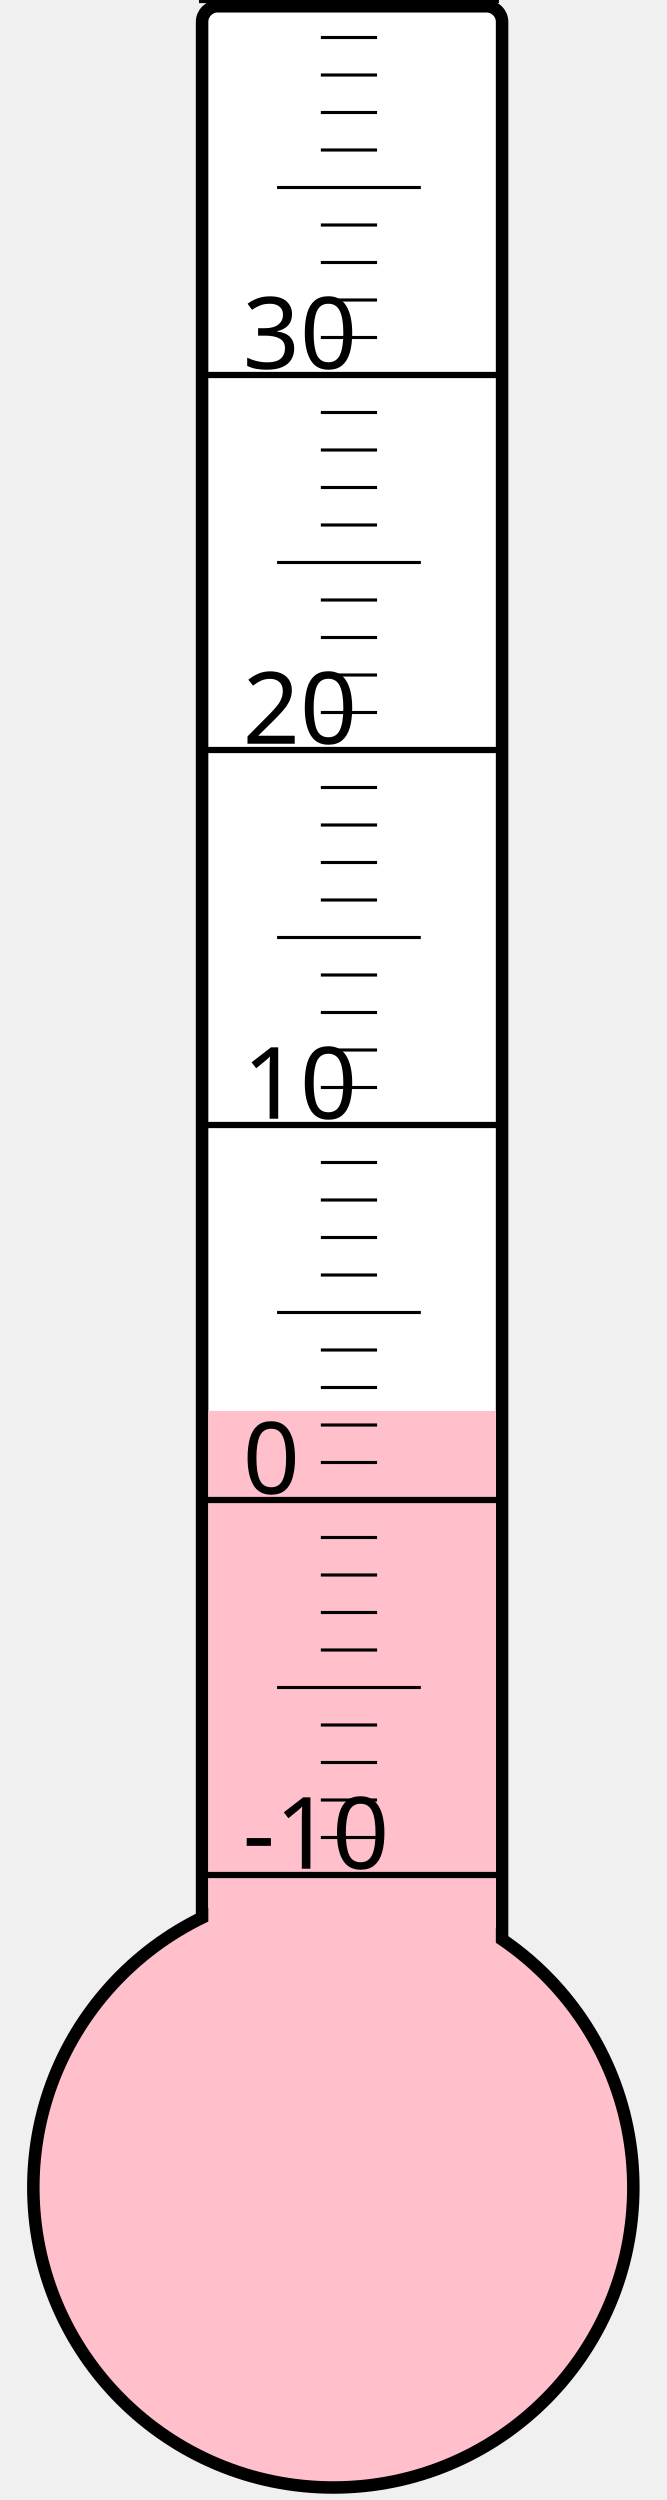
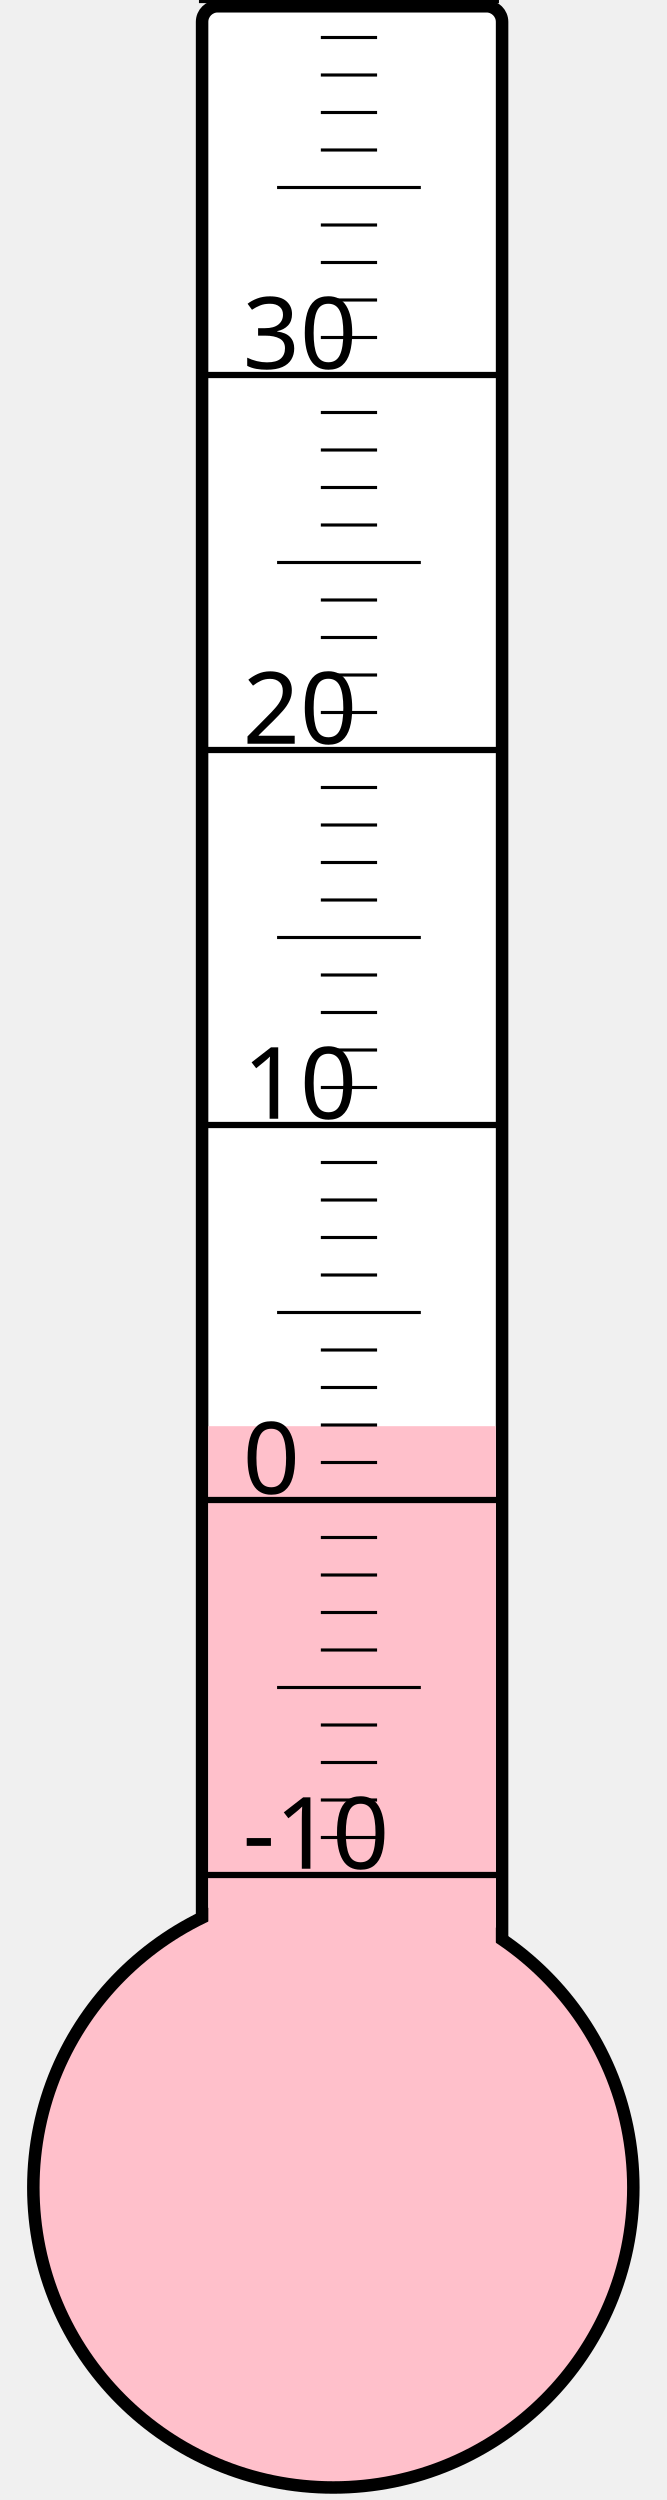
<svg xmlns="http://www.w3.org/2000/svg" width="40px" height="150px" viewBox="0 0 200 800">
  <rect width="200" height="800" x="0" y="0" style="fill: #ffffeb; fill-opacity: 0;" />
  <rect width="96" height="680" x="58" y="2" rx="5" ry="5" style="fill: white; fill-opacity: 1; stroke: black; stroke-width: 4;" />
  <circle cx="100" cy="700" r="96" style="fill: pink; stroke: black; stroke-width: 4;" />
-   <rect width="92" height="248.5" x="60" y="451.5" style="fill: pink; fill-opacity: 1; stroke-width: 0;" />
+   <rect width="92" height="243.625" x="60" y="456.375" style="fill: pink; fill-opacity: 1; stroke-width: 0;" />
  <text x="71" y="598" style="font-family: sans-serif; font-size: 24pt;">-10</text>
  <text x="71" y="478" style="font-family: sans-serif; font-size: 24pt;">0</text>
  <text x="71" y="358" style="font-family: sans-serif; font-size: 24pt;">10</text>
  <text x="71" y="238" style="font-family: sans-serif; font-size: 24pt;">20</text>
  <text x="71" y="118" style="font-family: sans-serif; font-size: 24pt;">30</text>
  <g style="stroke: black;">
    <line x1="57" y1="600" x2="153" y2="600" style="stroke-width: 2;" />
    <line x1="96" y1="588" x2="114" y2="588" style="stroke-width: 1;" />
    <line x1="96" y1="576" x2="114" y2="576" style="stroke-width: 1;" />
    <line x1="96" y1="564" x2="114" y2="564" style="stroke-width: 1;" />
    <line x1="96" y1="552" x2="114" y2="552" style="stroke-width: 1;" />
    <line x1="82" y1="540" x2="128" y2="540" style="stroke-width: 1;" />
    <line x1="96" y1="528" x2="114" y2="528" style="stroke-width: 1;" />
    <line x1="96" y1="516" x2="114" y2="516" style="stroke-width: 1;" />
    <line x1="96" y1="504" x2="114" y2="504" style="stroke-width: 1;" />
    <line x1="96" y1="492" x2="114" y2="492" style="stroke-width: 1;" />
    <line x1="57" y1="480" x2="153" y2="480" style="stroke-width: 2;" />
    <line x1="96" y1="468" x2="114" y2="468" style="stroke-width: 1;" />
    <line x1="96" y1="456" x2="114" y2="456" style="stroke-width: 1;" />
    <line x1="96" y1="444" x2="114" y2="444" style="stroke-width: 1;" />
    <line x1="96" y1="432" x2="114" y2="432" style="stroke-width: 1;" />
    <line x1="82" y1="420" x2="128" y2="420" style="stroke-width: 1;" />
    <line x1="96" y1="408" x2="114" y2="408" style="stroke-width: 1;" />
    <line x1="96" y1="396" x2="114" y2="396" style="stroke-width: 1;" />
    <line x1="96" y1="384" x2="114" y2="384" style="stroke-width: 1;" />
    <line x1="96" y1="372" x2="114" y2="372" style="stroke-width: 1;" />
    <line x1="57" y1="360" x2="153" y2="360" style="stroke-width: 2;" />
    <line x1="96" y1="348" x2="114" y2="348" style="stroke-width: 1;" />
    <line x1="96" y1="336" x2="114" y2="336" style="stroke-width: 1;" />
    <line x1="96" y1="324" x2="114" y2="324" style="stroke-width: 1;" />
    <line x1="96" y1="312" x2="114" y2="312" style="stroke-width: 1;" />
    <line x1="82" y1="300" x2="128" y2="300" style="stroke-width: 1;" />
    <line x1="96" y1="288" x2="114" y2="288" style="stroke-width: 1;" />
    <line x1="96" y1="276" x2="114" y2="276" style="stroke-width: 1;" />
    <line x1="96" y1="264" x2="114" y2="264" style="stroke-width: 1;" />
    <line x1="96" y1="252" x2="114" y2="252" style="stroke-width: 1;" />
    <line x1="57" y1="240" x2="153" y2="240" style="stroke-width: 2;" />
    <line x1="96" y1="228" x2="114" y2="228" style="stroke-width: 1;" />
    <line x1="96" y1="216" x2="114" y2="216" style="stroke-width: 1;" />
    <line x1="96" y1="204" x2="114" y2="204" style="stroke-width: 1;" />
    <line x1="96" y1="192" x2="114" y2="192" style="stroke-width: 1;" />
    <line x1="82" y1="180" x2="128" y2="180" style="stroke-width: 1;" />
    <line x1="96" y1="168" x2="114" y2="168" style="stroke-width: 1;" />
    <line x1="96" y1="156" x2="114" y2="156" style="stroke-width: 1;" />
    <line x1="96" y1="144" x2="114" y2="144" style="stroke-width: 1;" />
    <line x1="96" y1="132" x2="114" y2="132" style="stroke-width: 1;" />
    <line x1="57" y1="120" x2="153" y2="120" style="stroke-width: 2;" />
    <line x1="96" y1="108" x2="114" y2="108" style="stroke-width: 1;" />
    <line x1="96" y1="96" x2="114" y2="96" style="stroke-width: 1;" />
    <line x1="96" y1="84" x2="114" y2="84" style="stroke-width: 1;" />
    <line x1="96" y1="72" x2="114" y2="72" style="stroke-width: 1;" />
    <line x1="82" y1="60" x2="128" y2="60" style="stroke-width: 1;" />
    <line x1="96" y1="48" x2="114" y2="48" style="stroke-width: 1;" />
    <line x1="96" y1="36" x2="114" y2="36" style="stroke-width: 1;" />
    <line x1="96" y1="24" x2="114" y2="24" style="stroke-width: 1;" />
    <line x1="96" y1="12" x2="114" y2="12" style="stroke-width: 1;" />
    <line x1="57" y1="0" x2="153" y2="0" style="stroke-width: 2;" />
  </g>
</svg>
